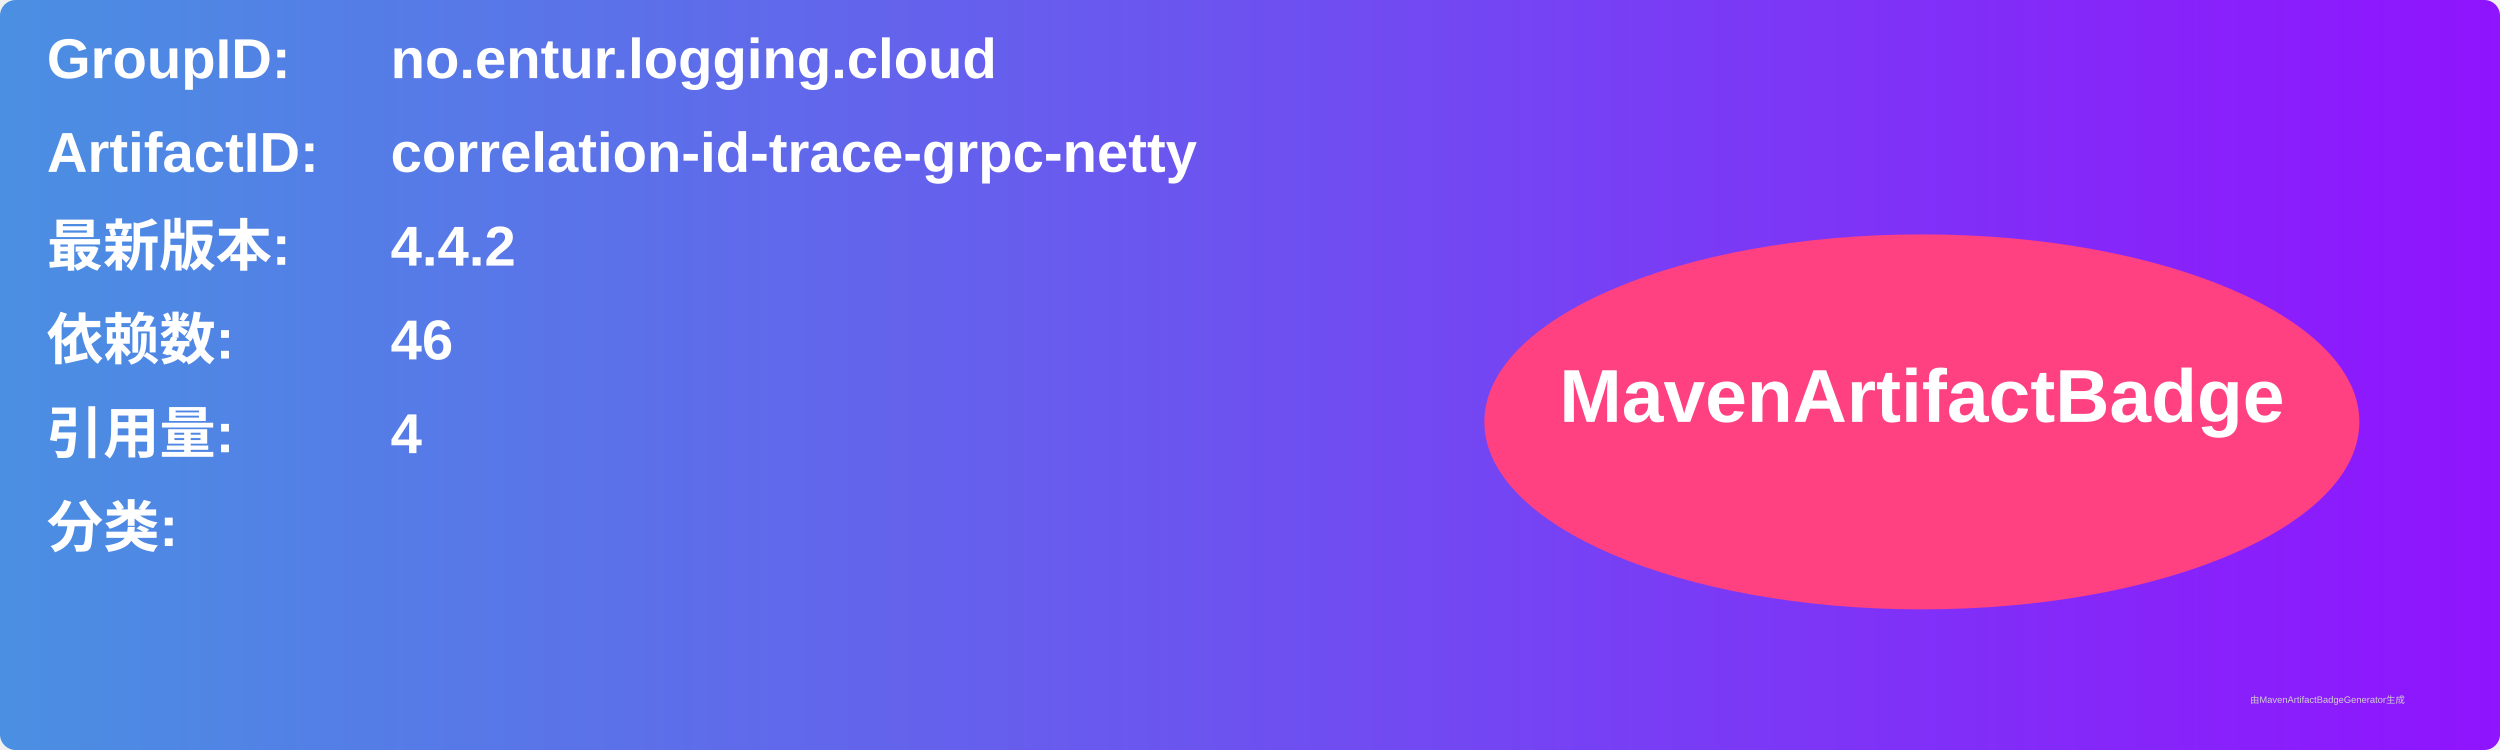
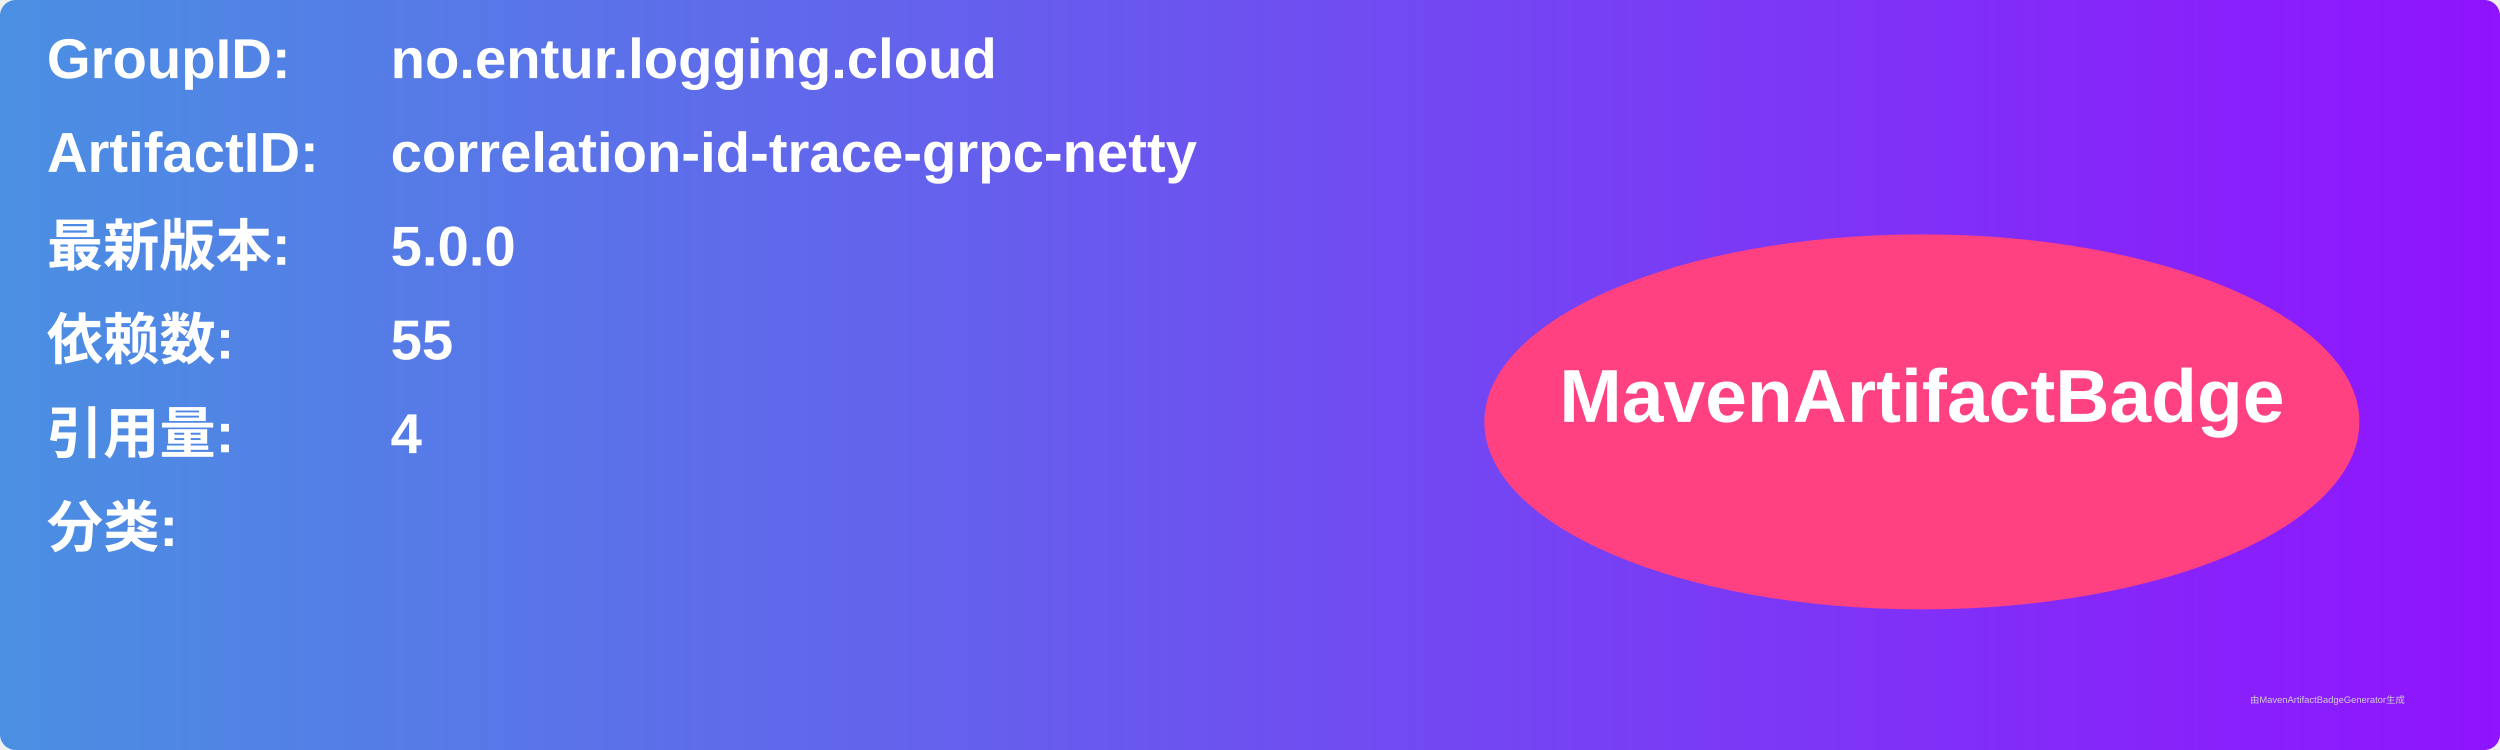
<svg xmlns="http://www.w3.org/2000/svg" width="800" height="240" viewBox="0 0 800 240">
  <linearGradient id="grad" x1="0%" y1="0%" x2="100%" y2="0%">
    <stop offset="0%" stop-color="#4a90e2" />
    <stop offset="100%" stop-color="#9013fe" />
  </linearGradient>
  <rect width="100%" height="100%" rx="5" ry="5" fill="url(#grad)" />
  <g transform="translate(15, 15)">
    <text x="0" y="10" font-family="Arial" font-size="18" fill="white" font-weight="bold" width="260">GroupID:</text>
    <text x="110" y="10" font-family="Arial" font-size="18" fill="white" font-weight="bold" width="460">no.entur.logging.cloud</text>
    <text x="0" y="40" font-family="Arial" font-size="18" fill="white" font-weight="bold" width="260">ArtifactID:</text>
    <text x="110" y="40" font-family="Arial" font-size="18" fill="white" font-weight="bold" width="460">correlation-id-trace-grpc-netty</text>
    <text x="0" y="70" font-family="Arial" font-size="18" fill="white" font-weight="bold">最新版本:</text>
    <text x="110" y="70" font-family="Arial" font-size="18" fill="white" font-weight="bold">
-       <tspan font-weight="bold">4.4.2</tspan>
+       <tspan font-weight="bold">5.0.0</tspan>
    </text>
    <text x="0" y="100" font-family="Arial" font-size="18" fill="white" font-weight="bold">依赖数: </text>
    <text x="110" y="100" font-family="Arial" font-size="18" fill="white">
-       <tspan font-weight="bold">46</tspan>
+       <tspan font-weight="bold">55</tspan>
    </text>
    <text x="0" y="130" font-family="Arial" font-size="18" fill="white" font-weight="bold">引用量: </text>
    <text x="110" y="130" font-family="Arial" font-size="18" fill="white">
      <tspan font-weight="bold">4</tspan>
    </text>
    <text x="0" y="160" font-family="Arial" font-size="18" fill="white" font-weight="bold">分类:</text>
    <text x="10" y="190" font-family="Arial" font-size="10" fill="white">
      <tspan font-weight="bold" />
    </text>
    <ellipse cx="600" cy="120" rx="140" ry="60" fill="#ff4081" />
    <text x="600" y="120" text-anchor="middle" font-family="Arial" font-size="24" fill="white" font-weight="bold">MavenArtifactBadge</text>
  </g>
  <text x="720" y="225" font-family="Arial" font-size="3" fill="#d0d0d0">由MavenArtifactBadgeGenerator生成</text>
</svg>
